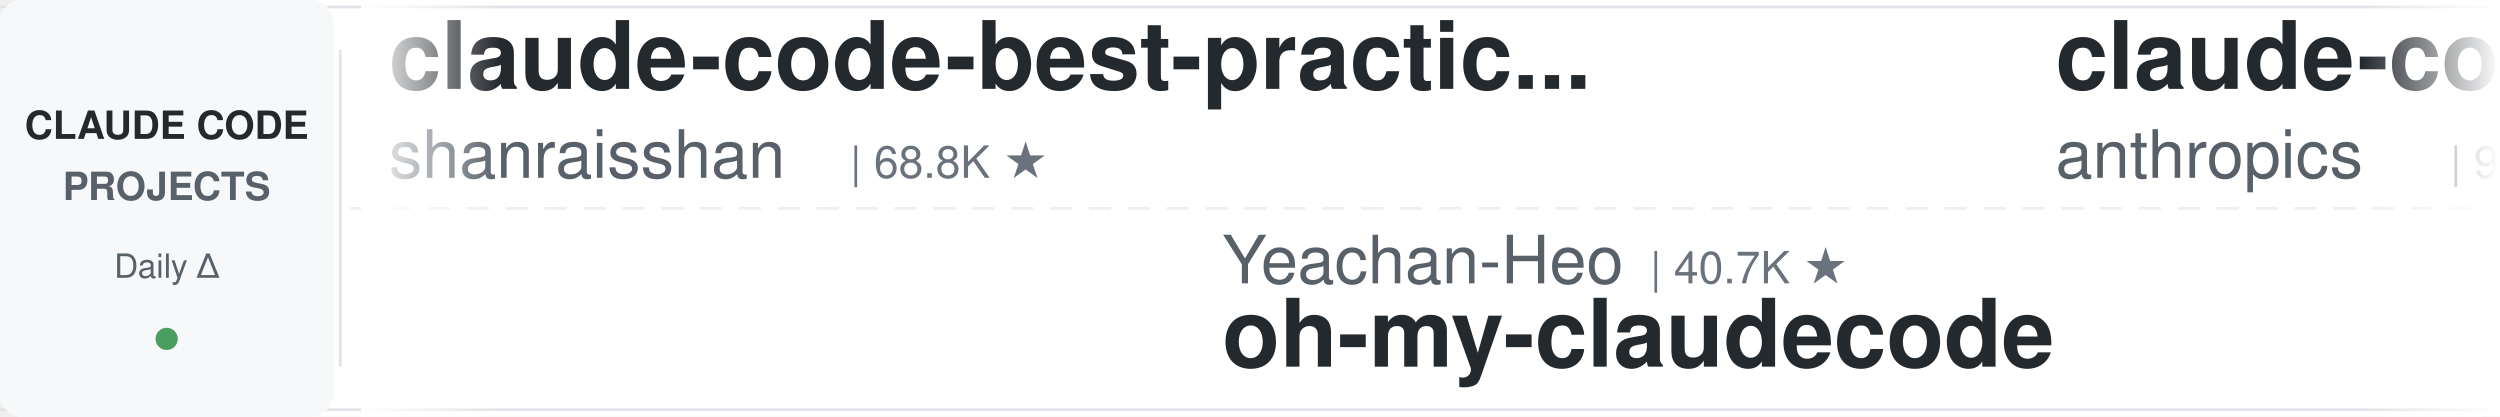
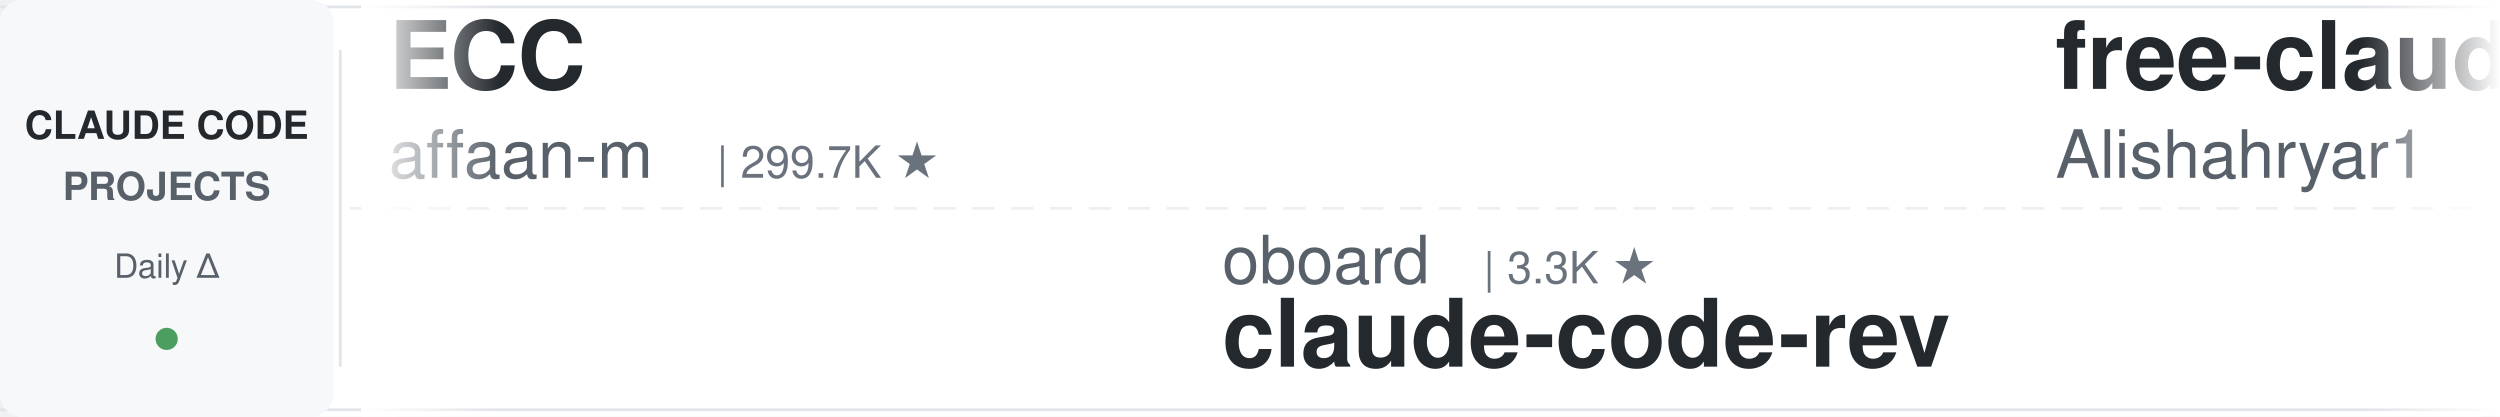
<svg xmlns="http://www.w3.org/2000/svg" width="900" height="150">
  <defs>
    <linearGradient id="leftFade" x1="0%" y1="0%" x2="100%" y2="0%">
      <stop offset="0%" style="stop-color:#ffffff;stop-opacity:1" />
      <stop offset="100%" style="stop-color:#ffffff;stop-opacity:0" />
    </linearGradient>
    <linearGradient id="rightFade" x1="0%" y1="0%" x2="100%" y2="0%">
      <stop offset="0%" style="stop-color:#ffffff;stop-opacity:0" />
      <stop offset="100%" style="stop-color:#ffffff;stop-opacity:1" />
    </linearGradient>
  </defs>
  <rect width="900" height="150" fill="#ffffff" rx="8" />
  <rect x="0" y="2" width="900" height="1" fill="#e1e4e8" />
  <rect x="0" y="147" width="900" height="1" fill="#e1e4e8" />
  <line x1="0" y1="75" x2="900" y2="75" stroke="#e1e4e8" stroke-width="1" stroke-dasharray="8 6" opacity="0.6" />
  <rect x="0" y="0" width="120" height="150" fill="#f6f8fa" rx="8" />
  <text x="60" y="50" font-family="-apple-system, BlinkMacSystemFont, 'Segoe UI', Helvetica, Arial, sans-serif" font-size="14" font-weight="600" fill="#24292e" text-anchor="middle">CLAUDE CODE</text>
  <text x="60" y="72" font-family="-apple-system, BlinkMacSystemFont, 'Segoe UI', Helvetica, Arial, sans-serif" font-size="14" font-weight="600" fill="#586069" text-anchor="middle">PROJECTS</text>
  <text x="60" y="100" font-family="-apple-system, BlinkMacSystemFont, 'Segoe UI', Helvetica, Arial, sans-serif" font-size="12" font-weight="500" fill="#586069" text-anchor="middle">Daily Δ</text>
  <circle cx="60" cy="122" r="4" fill="#22863a" opacity="0.8" />
  <rect x="122" y="18" width="1" height="114" fill="#e1e4e8" />
  <clipPath id="tickerClip">
    <rect x="130" y="0" width="770" height="150" />
  </clipPath>
  <g clip-path="url(#tickerClip)">
    <g id="tickerItems">
      <animateTransform attributeName="transform" attributeType="XML" type="translate" from="0 0" to="-3000 0" dur="54s" repeatCount="indefinite" />
      <g transform="translate(0, 0)">
-         <text x="140" y="32" font-family="-apple-system, BlinkMacSystemFont, 'Segoe UI', Helvetica, Arial, sans-serif" font-size="34" font-weight="600" fill="#24292e">claude-code-best-practic...</text>
-         <text x="140" y="64" font-family="-apple-system, BlinkMacSystemFont, 'Segoe UI', Helvetica, Arial, sans-serif" font-size="24" font-weight="400" fill="#586069">shanraisshan</text>
-         <text x="306" y="64" font-family="-apple-system, BlinkMacSystemFont, 'Segoe UI', Helvetica, Arial, sans-serif" font-size="16" font-weight="500" fill="#6a737d">| 68.8K ★</text>
+         <text x="140" y="32" font-family="-apple-system, BlinkMacSystemFont, 'Segoe UI', Helvetica, Arial, sans-serif" font-size="34" font-weight="600" fill="#24292e">ECC</text>
+         <text x="140" y="64" font-family="-apple-system, BlinkMacSystemFont, 'Segoe UI', Helvetica, Arial, sans-serif" font-size="24" font-weight="400" fill="#586069">affaan-m</text>
+         <text x="258" y="64" font-family="-apple-system, BlinkMacSystemFont, 'Segoe UI', Helvetica, Arial, sans-serif" font-size="16" font-weight="500" fill="#6a737d">| 299.7K ★</text>
      </g>
      <g transform="translate(300, 0)">
-         <text x="140" y="102" font-family="-apple-system, BlinkMacSystemFont, 'Segoe UI', Helvetica, Arial, sans-serif" font-size="24" font-weight="400" fill="#586069">Yeachan-Heo</text>
-         <text x="294" y="102" font-family="-apple-system, BlinkMacSystemFont, 'Segoe UI', Helvetica, Arial, sans-serif" font-size="16" font-weight="500" fill="#6a737d">| 40.7K ★</text>
-         <text x="140" y="132" font-family="-apple-system, BlinkMacSystemFont, 'Segoe UI', Helvetica, Arial, sans-serif" font-size="34" font-weight="600" fill="#24292e">oh-my-claudecode</text>
+         <text x="140" y="102" font-family="-apple-system, BlinkMacSystemFont, 'Segoe UI', Helvetica, Arial, sans-serif" font-size="24" font-weight="400" fill="#586069">oboard</text>
+         <text x="234" y="102" font-family="-apple-system, BlinkMacSystemFont, 'Segoe UI', Helvetica, Arial, sans-serif" font-size="16" font-weight="500" fill="#6a737d">| 3.3K ★</text>
+         <text x="140" y="132" font-family="-apple-system, BlinkMacSystemFont, 'Segoe UI', Helvetica, Arial, sans-serif" font-size="34" font-weight="600" fill="#24292e">claude-code-rev</text>
      </g>
      <g transform="translate(600, 0)">
-         <text x="140" y="32" font-family="-apple-system, BlinkMacSystemFont, 'Segoe UI', Helvetica, Arial, sans-serif" font-size="34" font-weight="600" fill="#24292e">claude-code-action</text>
-         <text x="140" y="64" font-family="-apple-system, BlinkMacSystemFont, 'Segoe UI', Helvetica, Arial, sans-serif" font-size="24" font-weight="400" fill="#586069">anthropics</text>
-         <text x="282" y="64" font-family="-apple-system, BlinkMacSystemFont, 'Segoe UI', Helvetica, Arial, sans-serif" font-size="16" font-weight="500" fill="#6a737d">| 9.9K ★</text>
+         <text x="140" y="32" font-family="-apple-system, BlinkMacSystemFont, 'Segoe UI', Helvetica, Arial, sans-serif" font-size="34" font-weight="600" fill="#24292e">free-claude-code</text>
+         <text x="140" y="64" font-family="-apple-system, BlinkMacSystemFont, 'Segoe UI', Helvetica, Arial, sans-serif" font-size="24" font-weight="400" fill="#586069">Alishahryar1</text>
+         <text x="306" y="64" font-family="-apple-system, BlinkMacSystemFont, 'Segoe UI', Helvetica, Arial, sans-serif" font-size="16" font-weight="500" fill="#6a737d">| 67.4K ★</text>
      </g>
      <g transform="translate(900, 0)">
-         <text x="140" y="102" font-family="-apple-system, BlinkMacSystemFont, 'Segoe UI', Helvetica, Arial, sans-serif" font-size="24" font-weight="400" fill="#586069">huangjia2019</text>
-         <text x="306" y="102" font-family="-apple-system, BlinkMacSystemFont, 'Segoe UI', Helvetica, Arial, sans-serif" font-size="16" font-weight="500" fill="#6a737d">| 1.2K ★</text>
-         <text x="140" y="132" font-family="-apple-system, BlinkMacSystemFont, 'Segoe UI', Helvetica, Arial, sans-serif" font-size="34" font-weight="600" fill="#24292e">claude-code-engineering</text>
+         <text x="140" y="102" font-family="-apple-system, BlinkMacSystemFont, 'Segoe UI', Helvetica, Arial, sans-serif" font-size="24" font-weight="400" fill="#586069">hangsman</text>
+         <text x="258" y="102" font-family="-apple-system, BlinkMacSystemFont, 'Segoe UI', Helvetica, Arial, sans-serif" font-size="16" font-weight="500" fill="#6a737d">| 799 ★</text>
+         <text x="140" y="132" font-family="-apple-system, BlinkMacSystemFont, 'Segoe UI', Helvetica, Arial, sans-serif" font-size="34" font-weight="600" fill="#24292e">claude-code-source</text>
      </g>
      <g transform="translate(1200, 0)">
-         <text x="140" y="32" font-family="-apple-system, BlinkMacSystemFont, 'Segoe UI', Helvetica, Arial, sans-serif" font-size="34" font-weight="600" fill="#24292e">claude-code-proxy</text>
-         <text x="140" y="64" font-family="-apple-system, BlinkMacSystemFont, 'Segoe UI', Helvetica, Arial, sans-serif" font-size="24" font-weight="400" fill="#586069">fuergaosi233</text>
-         <text x="306" y="64" font-family="-apple-system, BlinkMacSystemFont, 'Segoe UI', Helvetica, Arial, sans-serif" font-size="16" font-weight="500" fill="#6a737d">| 2.8K ★</text>
+         <text x="140" y="32" font-family="-apple-system, BlinkMacSystemFont, 'Segoe UI', Helvetica, Arial, sans-serif" font-size="34" font-weight="600" fill="#24292e">claude-code-source</text>
+         <text x="140" y="64" font-family="-apple-system, BlinkMacSystemFont, 'Segoe UI', Helvetica, Arial, sans-serif" font-size="24" font-weight="400" fill="#586069">AprilNEA</text>
+         <text x="258" y="64" font-family="-apple-system, BlinkMacSystemFont, 'Segoe UI', Helvetica, Arial, sans-serif" font-size="16" font-weight="500" fill="#6a737d">| 391 ★</text>
      </g>
      <g transform="translate(1500, 0)">
-         <text x="140" y="102" font-family="-apple-system, BlinkMacSystemFont, 'Segoe UI', Helvetica, Arial, sans-serif" font-size="24" font-weight="400" fill="#586069">lorryjovens-hub</text>
-         <text x="342" y="102" font-family="-apple-system, BlinkMacSystemFont, 'Segoe UI', Helvetica, Arial, sans-serif" font-size="16" font-weight="500" fill="#6a737d">| 1.7K ★</text>
-         <text x="140" y="132" font-family="-apple-system, BlinkMacSystemFont, 'Segoe UI', Helvetica, Arial, sans-serif" font-size="34" font-weight="600" fill="#24292e">claude-code-rust</text>
+         <text x="140" y="102" font-family="-apple-system, BlinkMacSystemFont, 'Segoe UI', Helvetica, Arial, sans-serif" font-size="24" font-weight="400" fill="#586069">fuergaosi233</text>
+         <text x="306" y="102" font-family="-apple-system, BlinkMacSystemFont, 'Segoe UI', Helvetica, Arial, sans-serif" font-size="16" font-weight="500" fill="#6a737d">| 2.8K ★</text>
+         <text x="140" y="132" font-family="-apple-system, BlinkMacSystemFont, 'Segoe UI', Helvetica, Arial, sans-serif" font-size="34" font-weight="600" fill="#24292e">claude-code-proxy</text>
      </g>
      <g transform="translate(1800, 0)">
-         <text x="140" y="32" font-family="-apple-system, BlinkMacSystemFont, 'Segoe UI', Helvetica, Arial, sans-serif" font-size="34" font-weight="600" fill="#24292e">claude-code-showcase</text>
-         <text x="140" y="64" font-family="-apple-system, BlinkMacSystemFont, 'Segoe UI', Helvetica, Arial, sans-serif" font-size="24" font-weight="400" fill="#586069">ChrisWiles</text>
-         <text x="282" y="64" font-family="-apple-system, BlinkMacSystemFont, 'Segoe UI', Helvetica, Arial, sans-serif" font-size="16" font-weight="500" fill="#6a737d">| 6.1K ★</text>
+         <text x="140" y="32" font-family="-apple-system, BlinkMacSystemFont, 'Segoe UI', Helvetica, Arial, sans-serif" font-size="34" font-weight="600" fill="#24292e">ClaudeCode-Portable</text>
+         <text x="140" y="64" font-family="-apple-system, BlinkMacSystemFont, 'Segoe UI', Helvetica, Arial, sans-serif" font-size="24" font-weight="400" fill="#586069">techjarves</text>
+         <text x="282" y="64" font-family="-apple-system, BlinkMacSystemFont, 'Segoe UI', Helvetica, Arial, sans-serif" font-size="16" font-weight="500" fill="#6a737d">| 1.6K ★</text>
      </g>
      <g transform="translate(2100, 0)">
-         <text x="140" y="102" font-family="-apple-system, BlinkMacSystemFont, 'Segoe UI', Helvetica, Arial, sans-serif" font-size="24" font-weight="400" fill="#586069">nicedreamzapp</text>
-         <text x="318" y="102" font-family="-apple-system, BlinkMacSystemFont, 'Segoe UI', Helvetica, Arial, sans-serif" font-size="16" font-weight="500" fill="#6a737d">| 3.5K ★</text>
-         <text x="140" y="132" font-family="-apple-system, BlinkMacSystemFont, 'Segoe UI', Helvetica, Arial, sans-serif" font-size="34" font-weight="600" fill="#24292e">claude-code-local</text>
+         <text x="140" y="102" font-family="-apple-system, BlinkMacSystemFont, 'Segoe UI', Helvetica, Arial, sans-serif" font-size="24" font-weight="400" fill="#586069">https-deeplearning-ai</text>
+         <text x="414" y="102" font-family="-apple-system, BlinkMacSystemFont, 'Segoe UI', Helvetica, Arial, sans-serif" font-size="16" font-weight="500" fill="#6a737d">| 561 ★</text>
+         <text x="140" y="132" font-family="-apple-system, BlinkMacSystemFont, 'Segoe UI', Helvetica, Arial, sans-serif" font-size="34" font-weight="600" fill="#24292e">sc-claude-code-files</text>
      </g>
      <g transform="translate(2400, 0)">
-         <text x="140" y="32" font-family="-apple-system, BlinkMacSystemFont, 'Segoe UI', Helvetica, Arial, sans-serif" font-size="34" font-weight="600" fill="#24292e">claude-code-source-build</text>
-         <text x="140" y="64" font-family="-apple-system, BlinkMacSystemFont, 'Segoe UI', Helvetica, Arial, sans-serif" font-size="24" font-weight="400" fill="#586069">andrew-kramer-inno</text>
-         <text x="378" y="64" font-family="-apple-system, BlinkMacSystemFont, 'Segoe UI', Helvetica, Arial, sans-serif" font-size="16" font-weight="500" fill="#6a737d">| 596 ★</text>
+         <text x="140" y="32" font-family="-apple-system, BlinkMacSystemFont, 'Segoe UI', Helvetica, Arial, sans-serif" font-size="34" font-weight="600" fill="#24292e">claude-code-templates</text>
+         <text x="140" y="64" font-family="-apple-system, BlinkMacSystemFont, 'Segoe UI', Helvetica, Arial, sans-serif" font-size="24" font-weight="400" fill="#586069">davila7</text>
+         <text x="246" y="64" font-family="-apple-system, BlinkMacSystemFont, 'Segoe UI', Helvetica, Arial, sans-serif" font-size="16" font-weight="500" fill="#6a737d">| 33.2K ★</text>
      </g>
      <g transform="translate(2700, 0)">
-         <text x="140" y="102" font-family="-apple-system, BlinkMacSystemFont, 'Segoe UI', Helvetica, Arial, sans-serif" font-size="24" font-weight="400" fill="#586069">feiskyer</text>
-         <text x="258" y="102" font-family="-apple-system, BlinkMacSystemFont, 'Segoe UI', Helvetica, Arial, sans-serif" font-size="16" font-weight="500" fill="#6a737d">| 1.7K ★</text>
-         <text x="140" y="132" font-family="-apple-system, BlinkMacSystemFont, 'Segoe UI', Helvetica, Arial, sans-serif" font-size="34" font-weight="600" fill="#24292e">claude-code-settings</text>
+         <text x="140" y="102" font-family="-apple-system, BlinkMacSystemFont, 'Segoe UI', Helvetica, Arial, sans-serif" font-size="24" font-weight="400" fill="#586069">ykdojo</text>
+         <text x="234" y="102" font-family="-apple-system, BlinkMacSystemFont, 'Segoe UI', Helvetica, Arial, sans-serif" font-size="16" font-weight="500" fill="#6a737d">| 10.3K ★</text>
+         <text x="140" y="132" font-family="-apple-system, BlinkMacSystemFont, 'Segoe UI', Helvetica, Arial, sans-serif" font-size="34" font-weight="600" fill="#24292e">claude-code-tips</text>
      </g>
      <g transform="translate(3000, 0)">
-         <text x="140" y="32" font-family="-apple-system, BlinkMacSystemFont, 'Segoe UI', Helvetica, Arial, sans-serif" font-size="34" font-weight="600" fill="#24292e">claude-code-best-practic...</text>
-         <text x="140" y="64" font-family="-apple-system, BlinkMacSystemFont, 'Segoe UI', Helvetica, Arial, sans-serif" font-size="24" font-weight="400" fill="#586069">shanraisshan</text>
-         <text x="306" y="64" font-family="-apple-system, BlinkMacSystemFont, 'Segoe UI', Helvetica, Arial, sans-serif" font-size="16" font-weight="500" fill="#6a737d">| 68.8K ★</text>
+         <text x="140" y="32" font-family="-apple-system, BlinkMacSystemFont, 'Segoe UI', Helvetica, Arial, sans-serif" font-size="34" font-weight="600" fill="#24292e">ECC</text>
+         <text x="140" y="64" font-family="-apple-system, BlinkMacSystemFont, 'Segoe UI', Helvetica, Arial, sans-serif" font-size="24" font-weight="400" fill="#586069">affaan-m</text>
+         <text x="258" y="64" font-family="-apple-system, BlinkMacSystemFont, 'Segoe UI', Helvetica, Arial, sans-serif" font-size="16" font-weight="500" fill="#6a737d">| 299.7K ★</text>
      </g>
      <g transform="translate(3300, 0)">
-         <text x="140" y="102" font-family="-apple-system, BlinkMacSystemFont, 'Segoe UI', Helvetica, Arial, sans-serif" font-size="24" font-weight="400" fill="#586069">Yeachan-Heo</text>
-         <text x="294" y="102" font-family="-apple-system, BlinkMacSystemFont, 'Segoe UI', Helvetica, Arial, sans-serif" font-size="16" font-weight="500" fill="#6a737d">| 40.7K ★</text>
-         <text x="140" y="132" font-family="-apple-system, BlinkMacSystemFont, 'Segoe UI', Helvetica, Arial, sans-serif" font-size="34" font-weight="600" fill="#24292e">oh-my-claudecode</text>
+         <text x="140" y="102" font-family="-apple-system, BlinkMacSystemFont, 'Segoe UI', Helvetica, Arial, sans-serif" font-size="24" font-weight="400" fill="#586069">oboard</text>
+         <text x="234" y="102" font-family="-apple-system, BlinkMacSystemFont, 'Segoe UI', Helvetica, Arial, sans-serif" font-size="16" font-weight="500" fill="#6a737d">| 3.3K ★</text>
+         <text x="140" y="132" font-family="-apple-system, BlinkMacSystemFont, 'Segoe UI', Helvetica, Arial, sans-serif" font-size="34" font-weight="600" fill="#24292e">claude-code-rev</text>
      </g>
      <g transform="translate(3600, 0)">
-         <text x="140" y="32" font-family="-apple-system, BlinkMacSystemFont, 'Segoe UI', Helvetica, Arial, sans-serif" font-size="34" font-weight="600" fill="#24292e">claude-code-action</text>
-         <text x="140" y="64" font-family="-apple-system, BlinkMacSystemFont, 'Segoe UI', Helvetica, Arial, sans-serif" font-size="24" font-weight="400" fill="#586069">anthropics</text>
-         <text x="282" y="64" font-family="-apple-system, BlinkMacSystemFont, 'Segoe UI', Helvetica, Arial, sans-serif" font-size="16" font-weight="500" fill="#6a737d">| 9.9K ★</text>
+         <text x="140" y="32" font-family="-apple-system, BlinkMacSystemFont, 'Segoe UI', Helvetica, Arial, sans-serif" font-size="34" font-weight="600" fill="#24292e">free-claude-code</text>
+         <text x="140" y="64" font-family="-apple-system, BlinkMacSystemFont, 'Segoe UI', Helvetica, Arial, sans-serif" font-size="24" font-weight="400" fill="#586069">Alishahryar1</text>
+         <text x="306" y="64" font-family="-apple-system, BlinkMacSystemFont, 'Segoe UI', Helvetica, Arial, sans-serif" font-size="16" font-weight="500" fill="#6a737d">| 67.4K ★</text>
      </g>
      <g transform="translate(3900, 0)">
-         <text x="140" y="102" font-family="-apple-system, BlinkMacSystemFont, 'Segoe UI', Helvetica, Arial, sans-serif" font-size="24" font-weight="400" fill="#586069">huangjia2019</text>
-         <text x="306" y="102" font-family="-apple-system, BlinkMacSystemFont, 'Segoe UI', Helvetica, Arial, sans-serif" font-size="16" font-weight="500" fill="#6a737d">| 1.2K ★</text>
-         <text x="140" y="132" font-family="-apple-system, BlinkMacSystemFont, 'Segoe UI', Helvetica, Arial, sans-serif" font-size="34" font-weight="600" fill="#24292e">claude-code-engineering</text>
+         <text x="140" y="102" font-family="-apple-system, BlinkMacSystemFont, 'Segoe UI', Helvetica, Arial, sans-serif" font-size="24" font-weight="400" fill="#586069">hangsman</text>
+         <text x="258" y="102" font-family="-apple-system, BlinkMacSystemFont, 'Segoe UI', Helvetica, Arial, sans-serif" font-size="16" font-weight="500" fill="#6a737d">| 799 ★</text>
+         <text x="140" y="132" font-family="-apple-system, BlinkMacSystemFont, 'Segoe UI', Helvetica, Arial, sans-serif" font-size="34" font-weight="600" fill="#24292e">claude-code-source</text>
      </g>
    </g>
  </g>
  <rect x="130" y="0" width="50" height="150" fill="url(#leftFade)" />
  <rect x="850" y="0" width="50" height="150" fill="url(#rightFade)" />
</svg>
